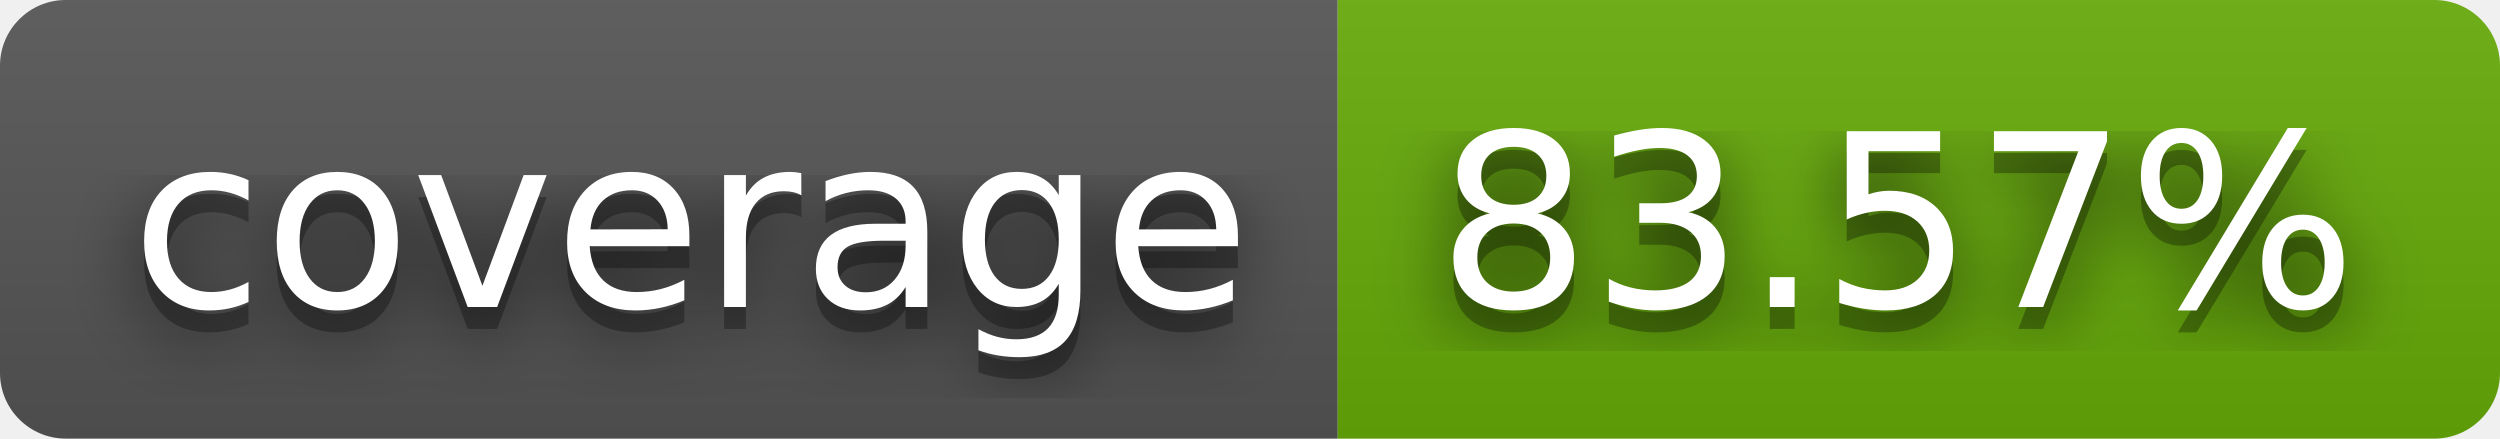
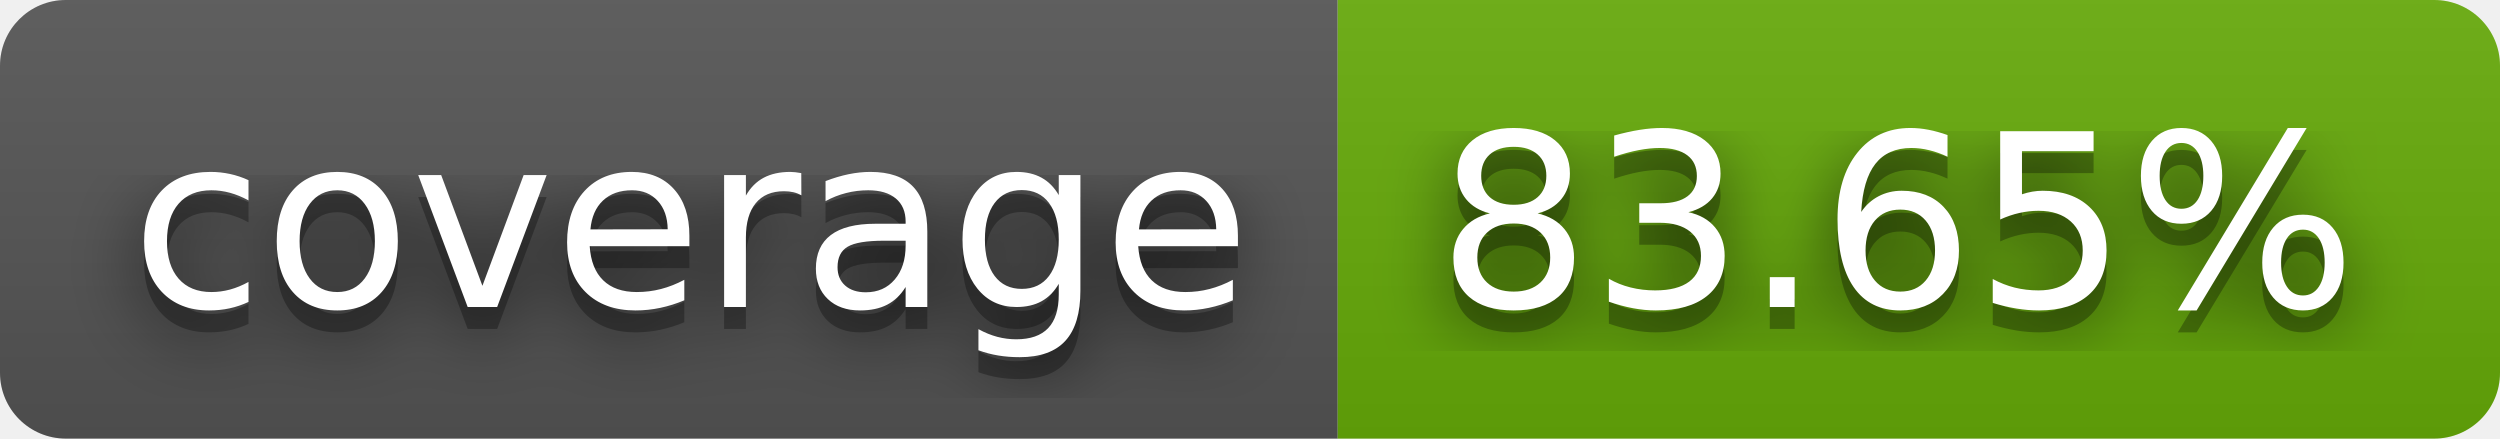
- <svg xmlns="http://www.w3.org/2000/svg" width="114" height="20" role="img" aria-label="coverage: 83.57%">
+ <svg xmlns="http://www.w3.org/2000/svg" width="114" height="20" role="img" aria-label="coverage: 83.65%">
  <filter id="blur">
    <feGaussianBlur stdDeviation="16" />
  </filter>
  <linearGradient id="s" x2="0" y2="100%">
    <stop offset="0" stop-color="#bbb" stop-opacity=".1" />
    <stop offset="1" stop-opacity=".1" />
  </linearGradient>
  <clipPath id="r">
    <rect width="114" height="20" rx="3" />
  </clipPath>
  <g clip-path="url(#r)">
    <rect width="61" height="20" fill="#555" />
    <rect x="61" width="53" height="20" fill="#67ac09" />
    <rect width="114" height="20" fill="url(#s)" />
  </g>
  <g fill="#fff" text-anchor="middle" font-family="Verdana,Geneva,DejaVu Sans,sans-serif" text-rendering="geometricPrecision" font-size="110">
    <g transform="scale(.1)">
      <g aria-hidden="true" fill="#010101">
        <text x="315" y="150" fill-opacity=".8" filter="url(#blur)" textLength="510">coverage</text>
        <text x="315" y="150" fill-opacity=".3" textLength="510">coverage</text>
      </g>
      <text x="315" y="140" textLength="510">coverage</text>
    </g>
    <g transform="scale(.1)">
      <g aria-hidden="true" fill="#010101">
-         <text x="865" y="150" fill-opacity=".8" filter="url(#blur)" textLength="430">83.57%</text>
-         <text x="865" y="150" fill-opacity=".3" textLength="430">83.57%</text>
+         <text x="865" y="150" fill-opacity=".8" filter="url(#blur)" textLength="430">83.65%</text>
+         <text x="865" y="150" fill-opacity=".3" textLength="430">83.65%</text>
      </g>
-       <text x="865" y="140" textLength="430">83.57%</text>
+       <text x="865" y="140" textLength="430">83.65%</text>
    </g>
  </g>
</svg>
